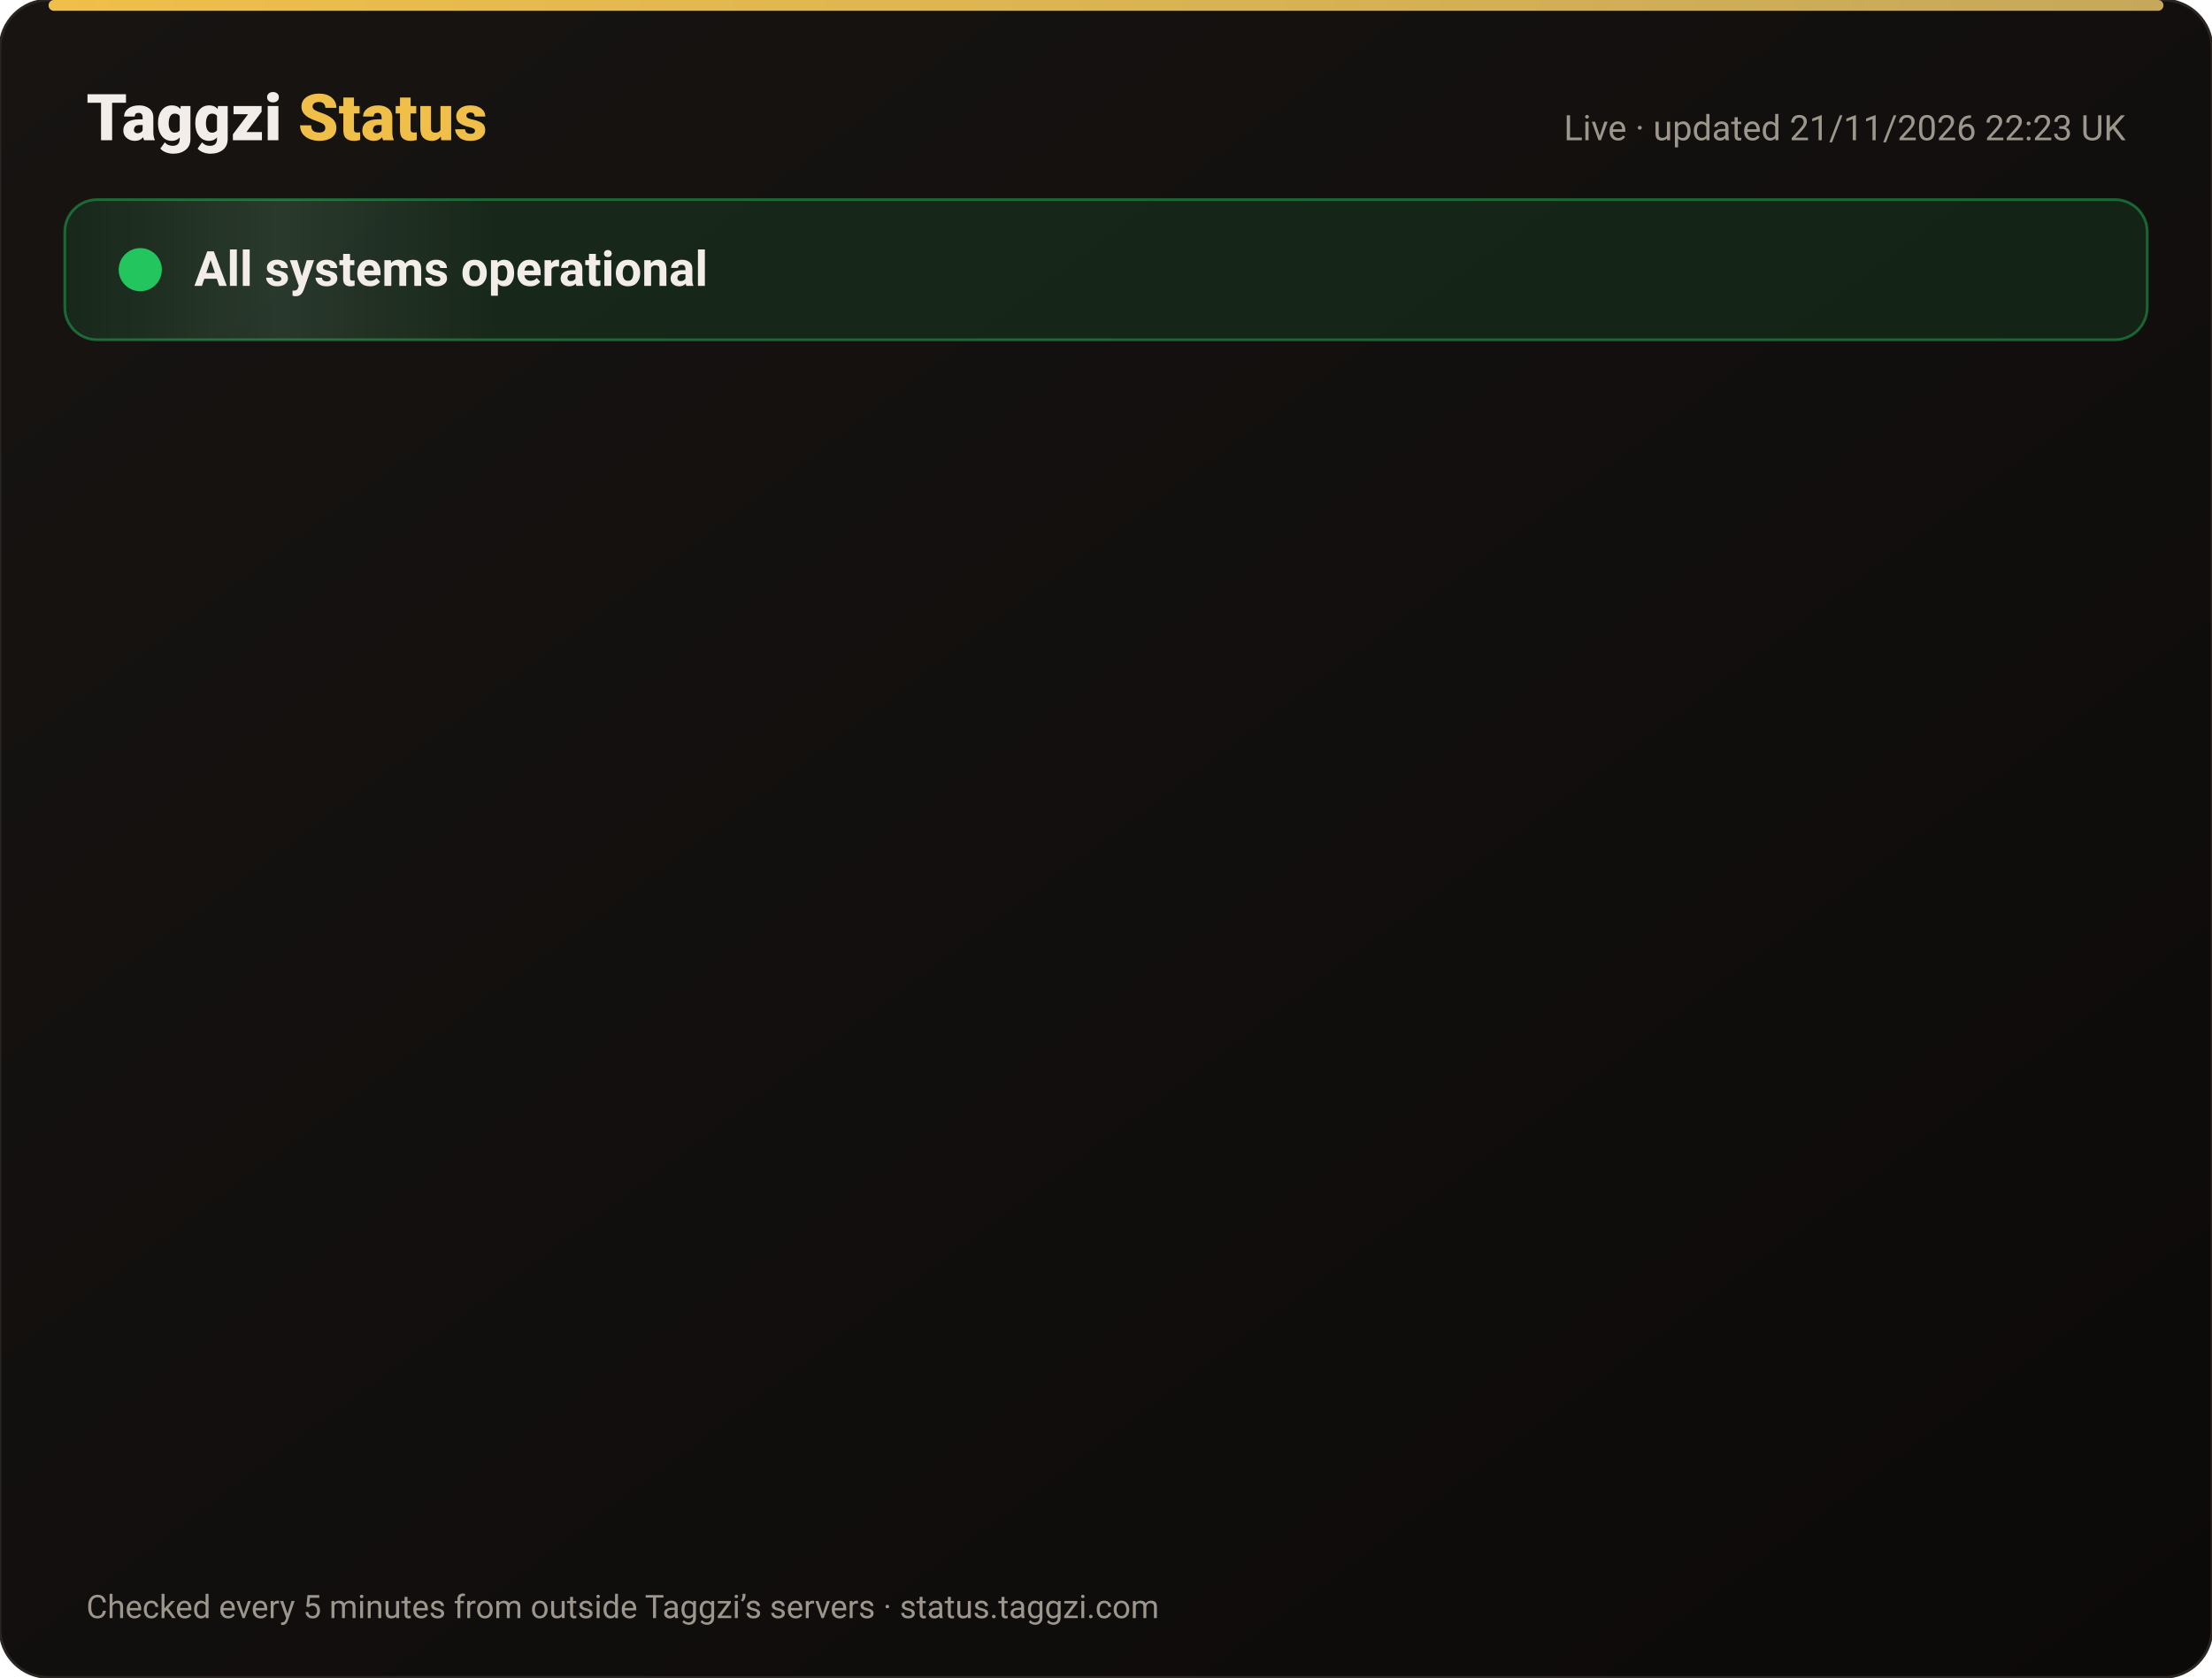
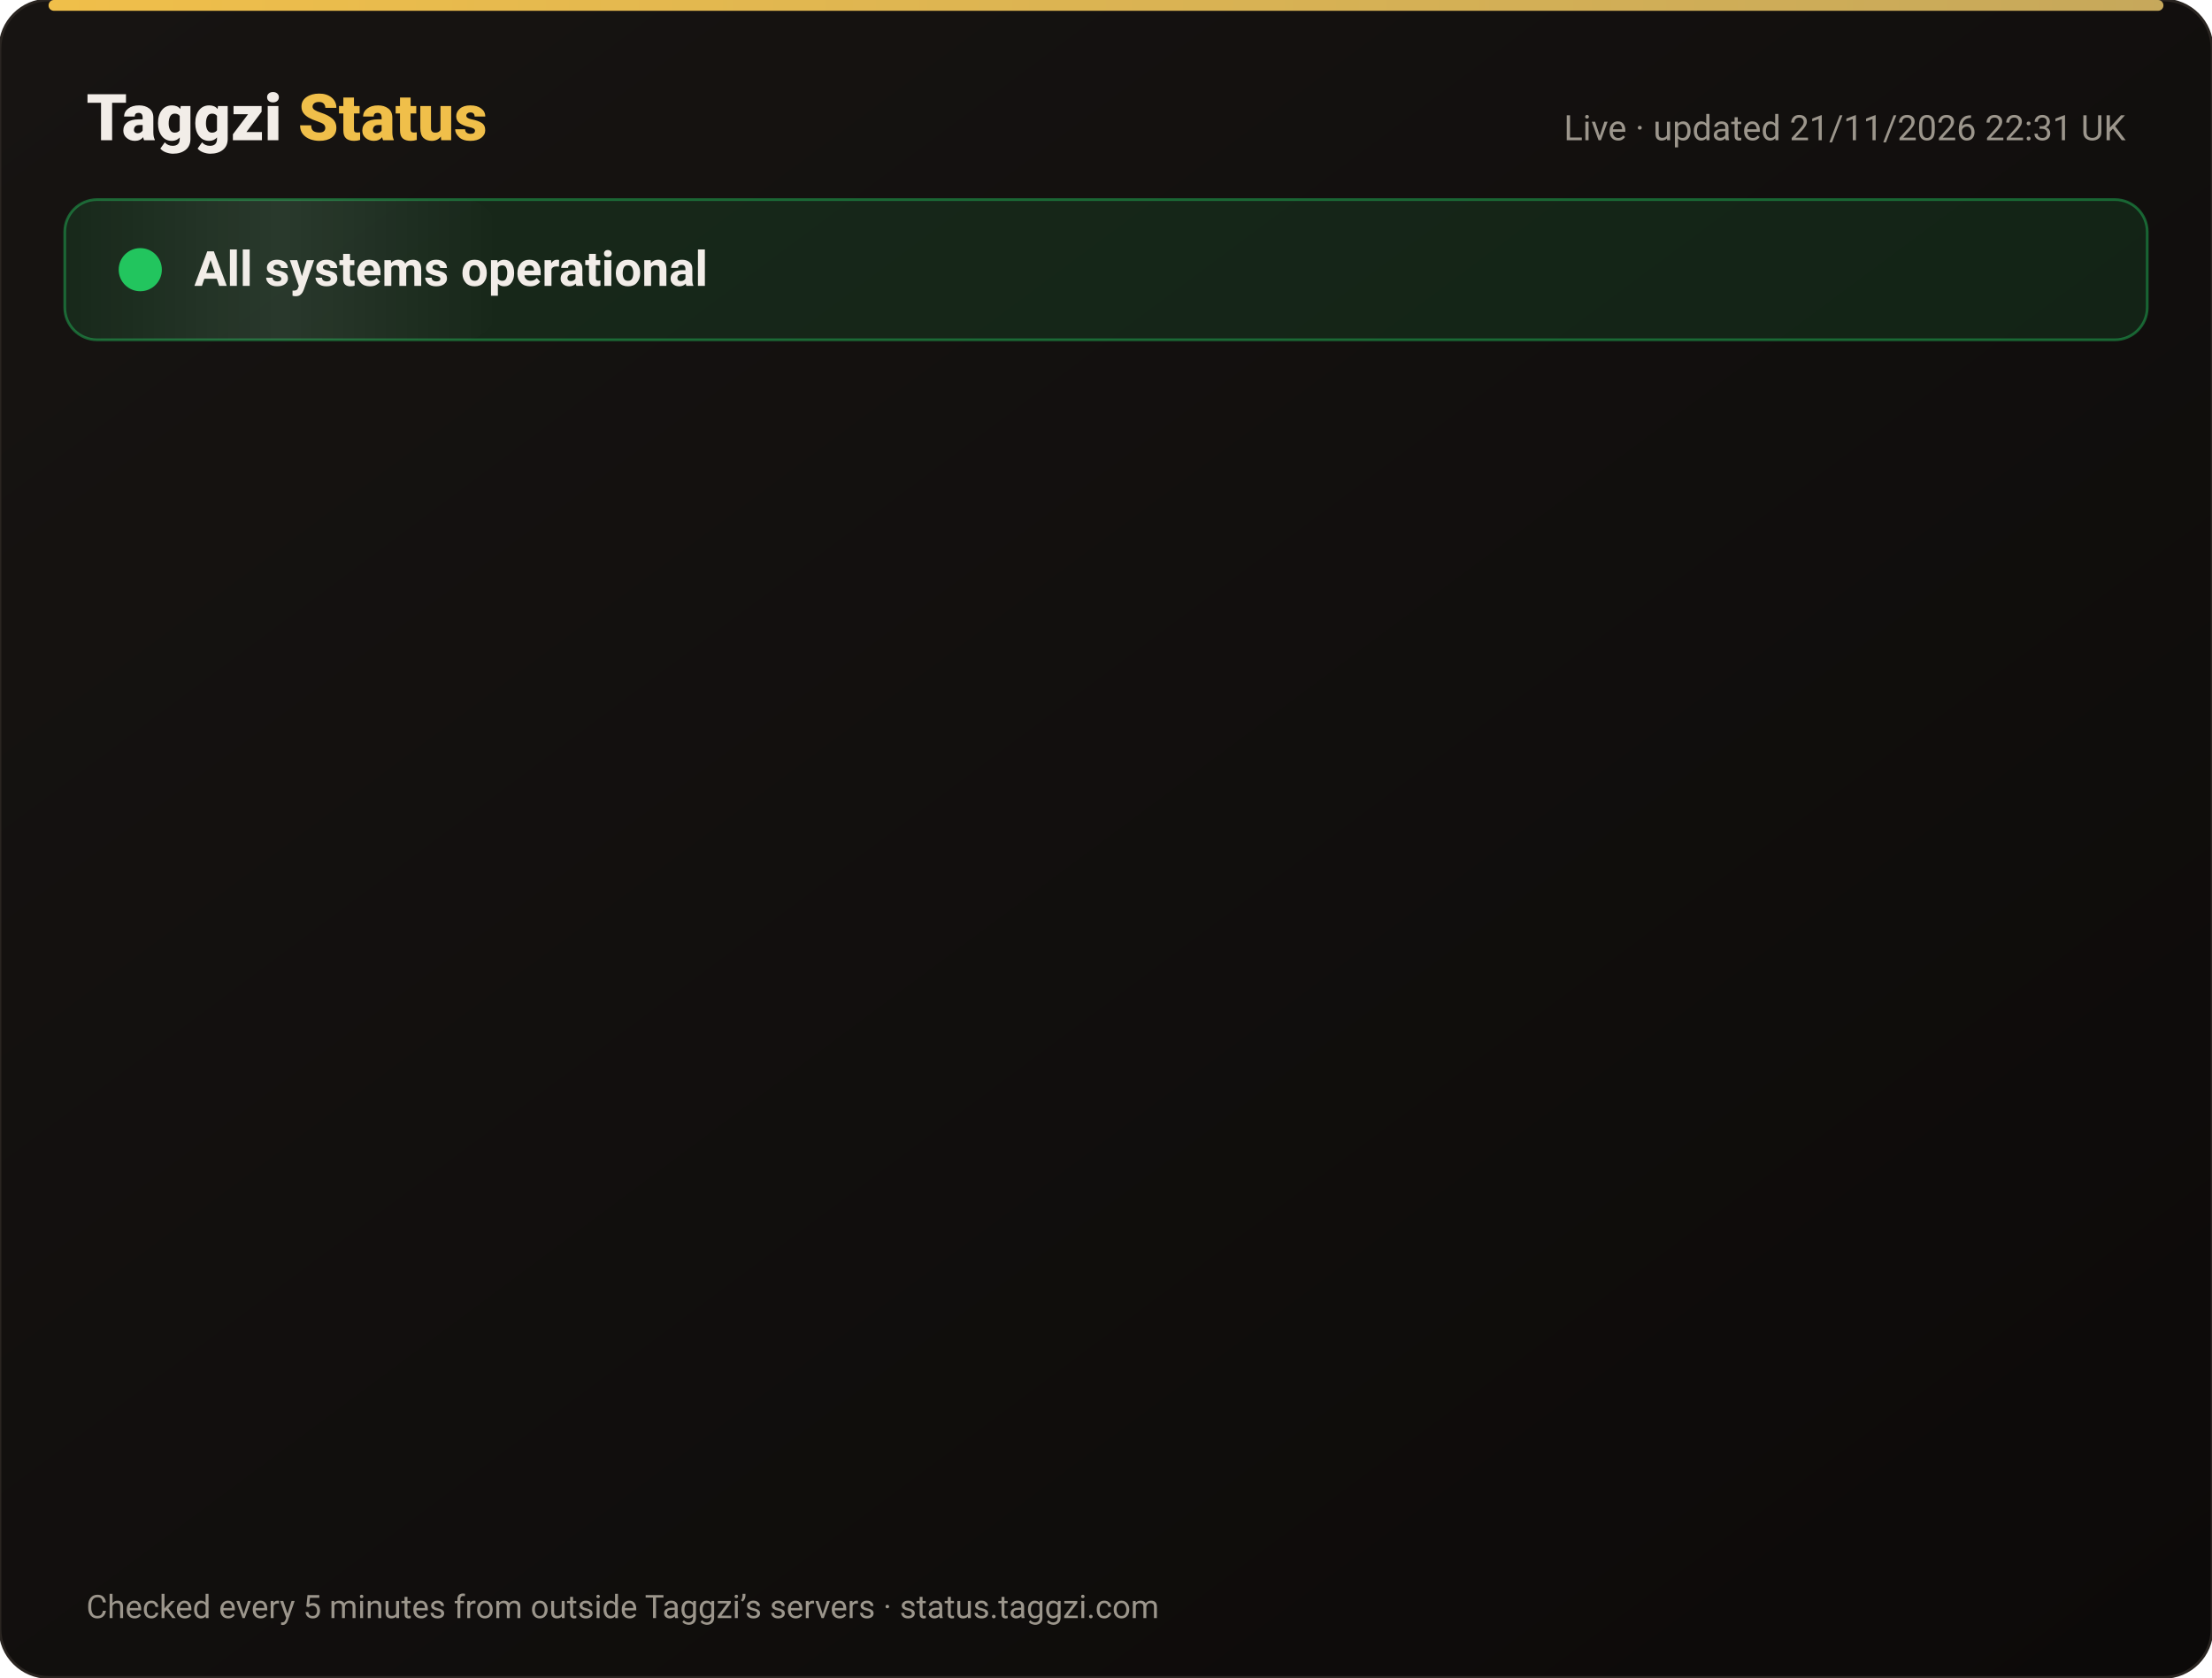
<svg xmlns="http://www.w3.org/2000/svg" width="820" height="622" viewBox="0 0 820 622" font-family="-apple-system,Segoe UI,Roboto,Helvetica,Arial,sans-serif">
  <defs>
    <linearGradient id="bg" x1="0" y1="0" x2="1" y2="1">
      <stop offset="0" stop-color="#171412" />
      <stop offset="1" stop-color="#0C0A09" />
    </linearGradient>
    <linearGradient id="gold" x1="0" x2="1">
      <stop offset="0" stop-color="#F0BF4A" />
      <stop offset="1" stop-color="#c6a85b" />
    </linearGradient>
    <linearGradient id="shine" x1="0" x2="1">
      <stop offset="0" stop-color="#fff" stop-opacity="0" />
      <stop offset=".5" stop-color="#fff" stop-opacity=".08" />
      <stop offset="1" stop-color="#fff" stop-opacity="0" />
    </linearGradient>
  </defs>
  <rect width="820" height="622" rx="18" fill="url(#bg)" stroke="#2a2521" />
  <rect x="18" y="0" width="784" height="4" rx="2" fill="url(#gold)" />
  <text x="32" y="52" font-size="24" font-weight="800" fill="#F2EDE8">Taggzi <tspan fill="#F0BF4A">Status</tspan>
  </text>
-   <text x="788" y="52" font-size="13" fill="#9C968C" text-anchor="end">Live · updated 21/11/2026 22:23 UK</text>
+   <text x="788" y="52" font-size="13" fill="#9C968C" text-anchor="end">Live · updated 21/11/2026 22:31 UK</text>
  <rect x="24" y="74" width="772" height="52" rx="12" fill="#22c55e" fill-opacity=".12" stroke="#22c55e" stroke-opacity=".45" />
  <rect x="24" y="74" width="160" height="52" rx="12" fill="url(#shine)">
    <animate attributeName="x" from="-160" to="820" dur="4s" repeatCount="indefinite" />
  </rect>
  <circle cx="52" cy="100" r="7" fill="#22c55e" />
  <circle cx="52" cy="100" r="7" fill="none" stroke="#22c55e" stroke-width="2">
    <animate attributeName="r" values="7;15;7" dur="2s" repeatCount="indefinite" />
    <animate attributeName="opacity" values=".9;0;.9" dur="2s" repeatCount="indefinite" />
  </circle>
  <text x="72" y="106" font-size="18" font-weight="700" fill="#F2EDE8">All systems operational</text>
  <g opacity="0">
    <animate attributeName="opacity" from="0" to="1" begin="0.00s" dur=".6s" fill="freeze" />
    <line x1="32" y1="188" x2="788" y2="188" stroke="#2a2521" />
    <circle cx="44" cy="166" r="6" fill="#22c55e">
      <animate attributeName="opacity" values="1;.45;1" dur="2.4s" begin="0.00s" repeatCount="indefinite" />
    </circle>
    <text x="62" y="171" font-size="15" font-weight="650" fill="#F2EDE8">Website</text>
    <text x="630" y="171" font-size="13" fill="#9C968C" text-anchor="end">99.97% uptime</text>
    <rect x="648" y="154" width="140" height="24" rx="12" fill="#22c55e" fill-opacity=".14" stroke="#22c55e" stroke-opacity=".5" />
    <text x="718" y="171" font-size="12" font-weight="700" fill="#22c55e" text-anchor="middle">Operational</text>
  </g>
  <g opacity="0">
    <animate attributeName="opacity" from="0" to="1" begin="0.15s" dur=".6s" fill="freeze" />
    <line x1="32" y1="234" x2="788" y2="234" stroke="#2a2521" />
    <circle cx="44" cy="212" r="6" fill="#22c55e">
      <animate attributeName="opacity" values="1;.45;1" dur="2.4s" begin="0.15s" repeatCount="indefinite" />
    </circle>
    <text x="62" y="217" font-size="15" font-weight="650" fill="#F2EDE8">Tag scans</text>
    <text x="630" y="217" font-size="13" fill="#9C968C" text-anchor="end">99.97% uptime</text>
    <rect x="648" y="200" width="140" height="24" rx="12" fill="#22c55e" fill-opacity=".14" stroke="#22c55e" stroke-opacity=".5" />
    <text x="718" y="217" font-size="12" font-weight="700" fill="#22c55e" text-anchor="middle">Operational</text>
  </g>
  <g opacity="0">
    <animate attributeName="opacity" from="0" to="1" begin="0.30s" dur=".6s" fill="freeze" />
    <line x1="32" y1="280" x2="788" y2="280" stroke="#2a2521" />
    <circle cx="44" cy="258" r="6" fill="#22c55e">
      <animate attributeName="opacity" values="1;.45;1" dur="2.4s" begin="0.30s" repeatCount="indefinite" />
    </circle>
    <text x="62" y="263" font-size="15" font-weight="650" fill="#F2EDE8">Manual tag lookup</text>
    <text x="630" y="263" font-size="13" fill="#9C968C" text-anchor="end">99.97% uptime</text>
    <rect x="648" y="246" width="140" height="24" rx="12" fill="#22c55e" fill-opacity=".14" stroke="#22c55e" stroke-opacity=".5" />
    <text x="718" y="263" font-size="12" font-weight="700" fill="#22c55e" text-anchor="middle">Operational</text>
  </g>
  <g opacity="0">
    <animate attributeName="opacity" from="0" to="1" begin="0.45s" dur=".6s" fill="freeze" />
    <line x1="32" y1="326" x2="788" y2="326" stroke="#2a2521" />
    <circle cx="44" cy="304" r="6" fill="#22c55e">
      <animate attributeName="opacity" values="1;.45;1" dur="2.4s" begin="0.45s" repeatCount="indefinite" />
    </circle>
    <text x="62" y="309" font-size="15" font-weight="650" fill="#F2EDE8">App &amp; login</text>
    <text x="630" y="309" font-size="13" fill="#9C968C" text-anchor="end">99.97% uptime</text>
    <rect x="648" y="292" width="140" height="24" rx="12" fill="#22c55e" fill-opacity=".14" stroke="#22c55e" stroke-opacity=".5" />
    <text x="718" y="309" font-size="12" font-weight="700" fill="#22c55e" text-anchor="middle">Operational</text>
  </g>
  <g opacity="0">
    <animate attributeName="opacity" from="0" to="1" begin="0.60s" dur=".6s" fill="freeze" />
    <line x1="32" y1="372" x2="788" y2="372" stroke="#2a2521" />
    <circle cx="44" cy="350" r="6" fill="#22c55e">
      <animate attributeName="opacity" values="1;.45;1" dur="2.4s" begin="0.60s" repeatCount="indefinite" />
    </circle>
    <text x="62" y="355" font-size="15" font-weight="650" fill="#F2EDE8">Community alerts</text>
    <text x="630" y="355" font-size="13" fill="#9C968C" text-anchor="end">99.97% uptime</text>
    <rect x="648" y="338" width="140" height="24" rx="12" fill="#22c55e" fill-opacity=".14" stroke="#22c55e" stroke-opacity=".5" />
    <text x="718" y="355" font-size="12" font-weight="700" fill="#22c55e" text-anchor="middle">Operational</text>
  </g>
  <g opacity="0">
    <animate attributeName="opacity" from="0" to="1" begin="0.75s" dur=".6s" fill="freeze" />
    <line x1="32" y1="418" x2="788" y2="418" stroke="#2a2521" />
    <circle cx="44" cy="396" r="6" fill="#22c55e">
      <animate attributeName="opacity" values="1;.45;1" dur="2.4s" begin="0.75s" repeatCount="indefinite" />
    </circle>
    <text x="62" y="401" font-size="15" font-weight="650" fill="#F2EDE8">Private calling</text>
    <text x="630" y="401" font-size="13" fill="#9C968C" text-anchor="end">99.97% uptime</text>
    <rect x="648" y="384" width="140" height="24" rx="12" fill="#22c55e" fill-opacity=".14" stroke="#22c55e" stroke-opacity=".5" />
    <text x="718" y="401" font-size="12" font-weight="700" fill="#22c55e" text-anchor="middle">Operational</text>
  </g>
  <g opacity="0">
    <animate attributeName="opacity" from="0" to="1" begin="0.90s" dur=".6s" fill="freeze" />
    <line x1="32" y1="464" x2="788" y2="464" stroke="#2a2521" />
    <circle cx="44" cy="442" r="6" fill="#22c55e">
      <animate attributeName="opacity" values="1;.45;1" dur="2.4s" begin="0.90s" repeatCount="indefinite" />
    </circle>
    <text x="62" y="447" font-size="15" font-weight="650" fill="#F2EDE8">Payments</text>
    <text x="630" y="447" font-size="13" fill="#9C968C" text-anchor="end">99.97% uptime</text>
    <rect x="648" y="430" width="140" height="24" rx="12" fill="#22c55e" fill-opacity=".14" stroke="#22c55e" stroke-opacity=".5" />
    <text x="718" y="447" font-size="12" font-weight="700" fill="#22c55e" text-anchor="middle">Operational</text>
  </g>
  <g opacity="0">
    <animate attributeName="opacity" from="0" to="1" begin="1.05s" dur=".6s" fill="freeze" />
    <line x1="32" y1="510" x2="788" y2="510" stroke="#2a2521" />
    <circle cx="44" cy="488" r="6" fill="#22c55e">
      <animate attributeName="opacity" values="1;.45;1" dur="2.4s" begin="1.05s" repeatCount="indefinite" />
    </circle>
    <text x="62" y="493" font-size="15" font-weight="650" fill="#F2EDE8">Email &amp; support</text>
    <text x="630" y="493" font-size="13" fill="#9C968C" text-anchor="end">99.97% uptime</text>
    <rect x="648" y="476" width="140" height="24" rx="12" fill="#22c55e" fill-opacity=".14" stroke="#22c55e" stroke-opacity=".5" />
    <text x="718" y="493" font-size="12" font-weight="700" fill="#22c55e" text-anchor="middle">Operational</text>
  </g>
  <g opacity="0">
    <animate attributeName="opacity" from="0" to="1" begin="1.20s" dur=".6s" fill="freeze" />
    <line x1="32" y1="556" x2="788" y2="556" stroke="#2a2521" />
    <circle cx="44" cy="534" r="6" fill="#22c55e">
      <animate attributeName="opacity" values="1;.45;1" dur="2.4s" begin="1.20s" repeatCount="indefinite" />
    </circle>
    <text x="62" y="539" font-size="15" font-weight="650" fill="#F2EDE8">Secure connection (SSL)</text>
    <text x="630" y="539" font-size="13" fill="#9C968C" text-anchor="end">100.00% uptime</text>
    <rect x="648" y="522" width="140" height="24" rx="12" fill="#22c55e" fill-opacity=".14" stroke="#22c55e" stroke-opacity=".5" />
    <text x="718" y="539" font-size="12" font-weight="700" fill="#22c55e" text-anchor="middle">Operational</text>
  </g>
  <text x="32" y="600" font-size="12" fill="#9C968C">Checked every 5 minutes from outside Taggzi’s servers · status.taggzi.com</text>
</svg>
